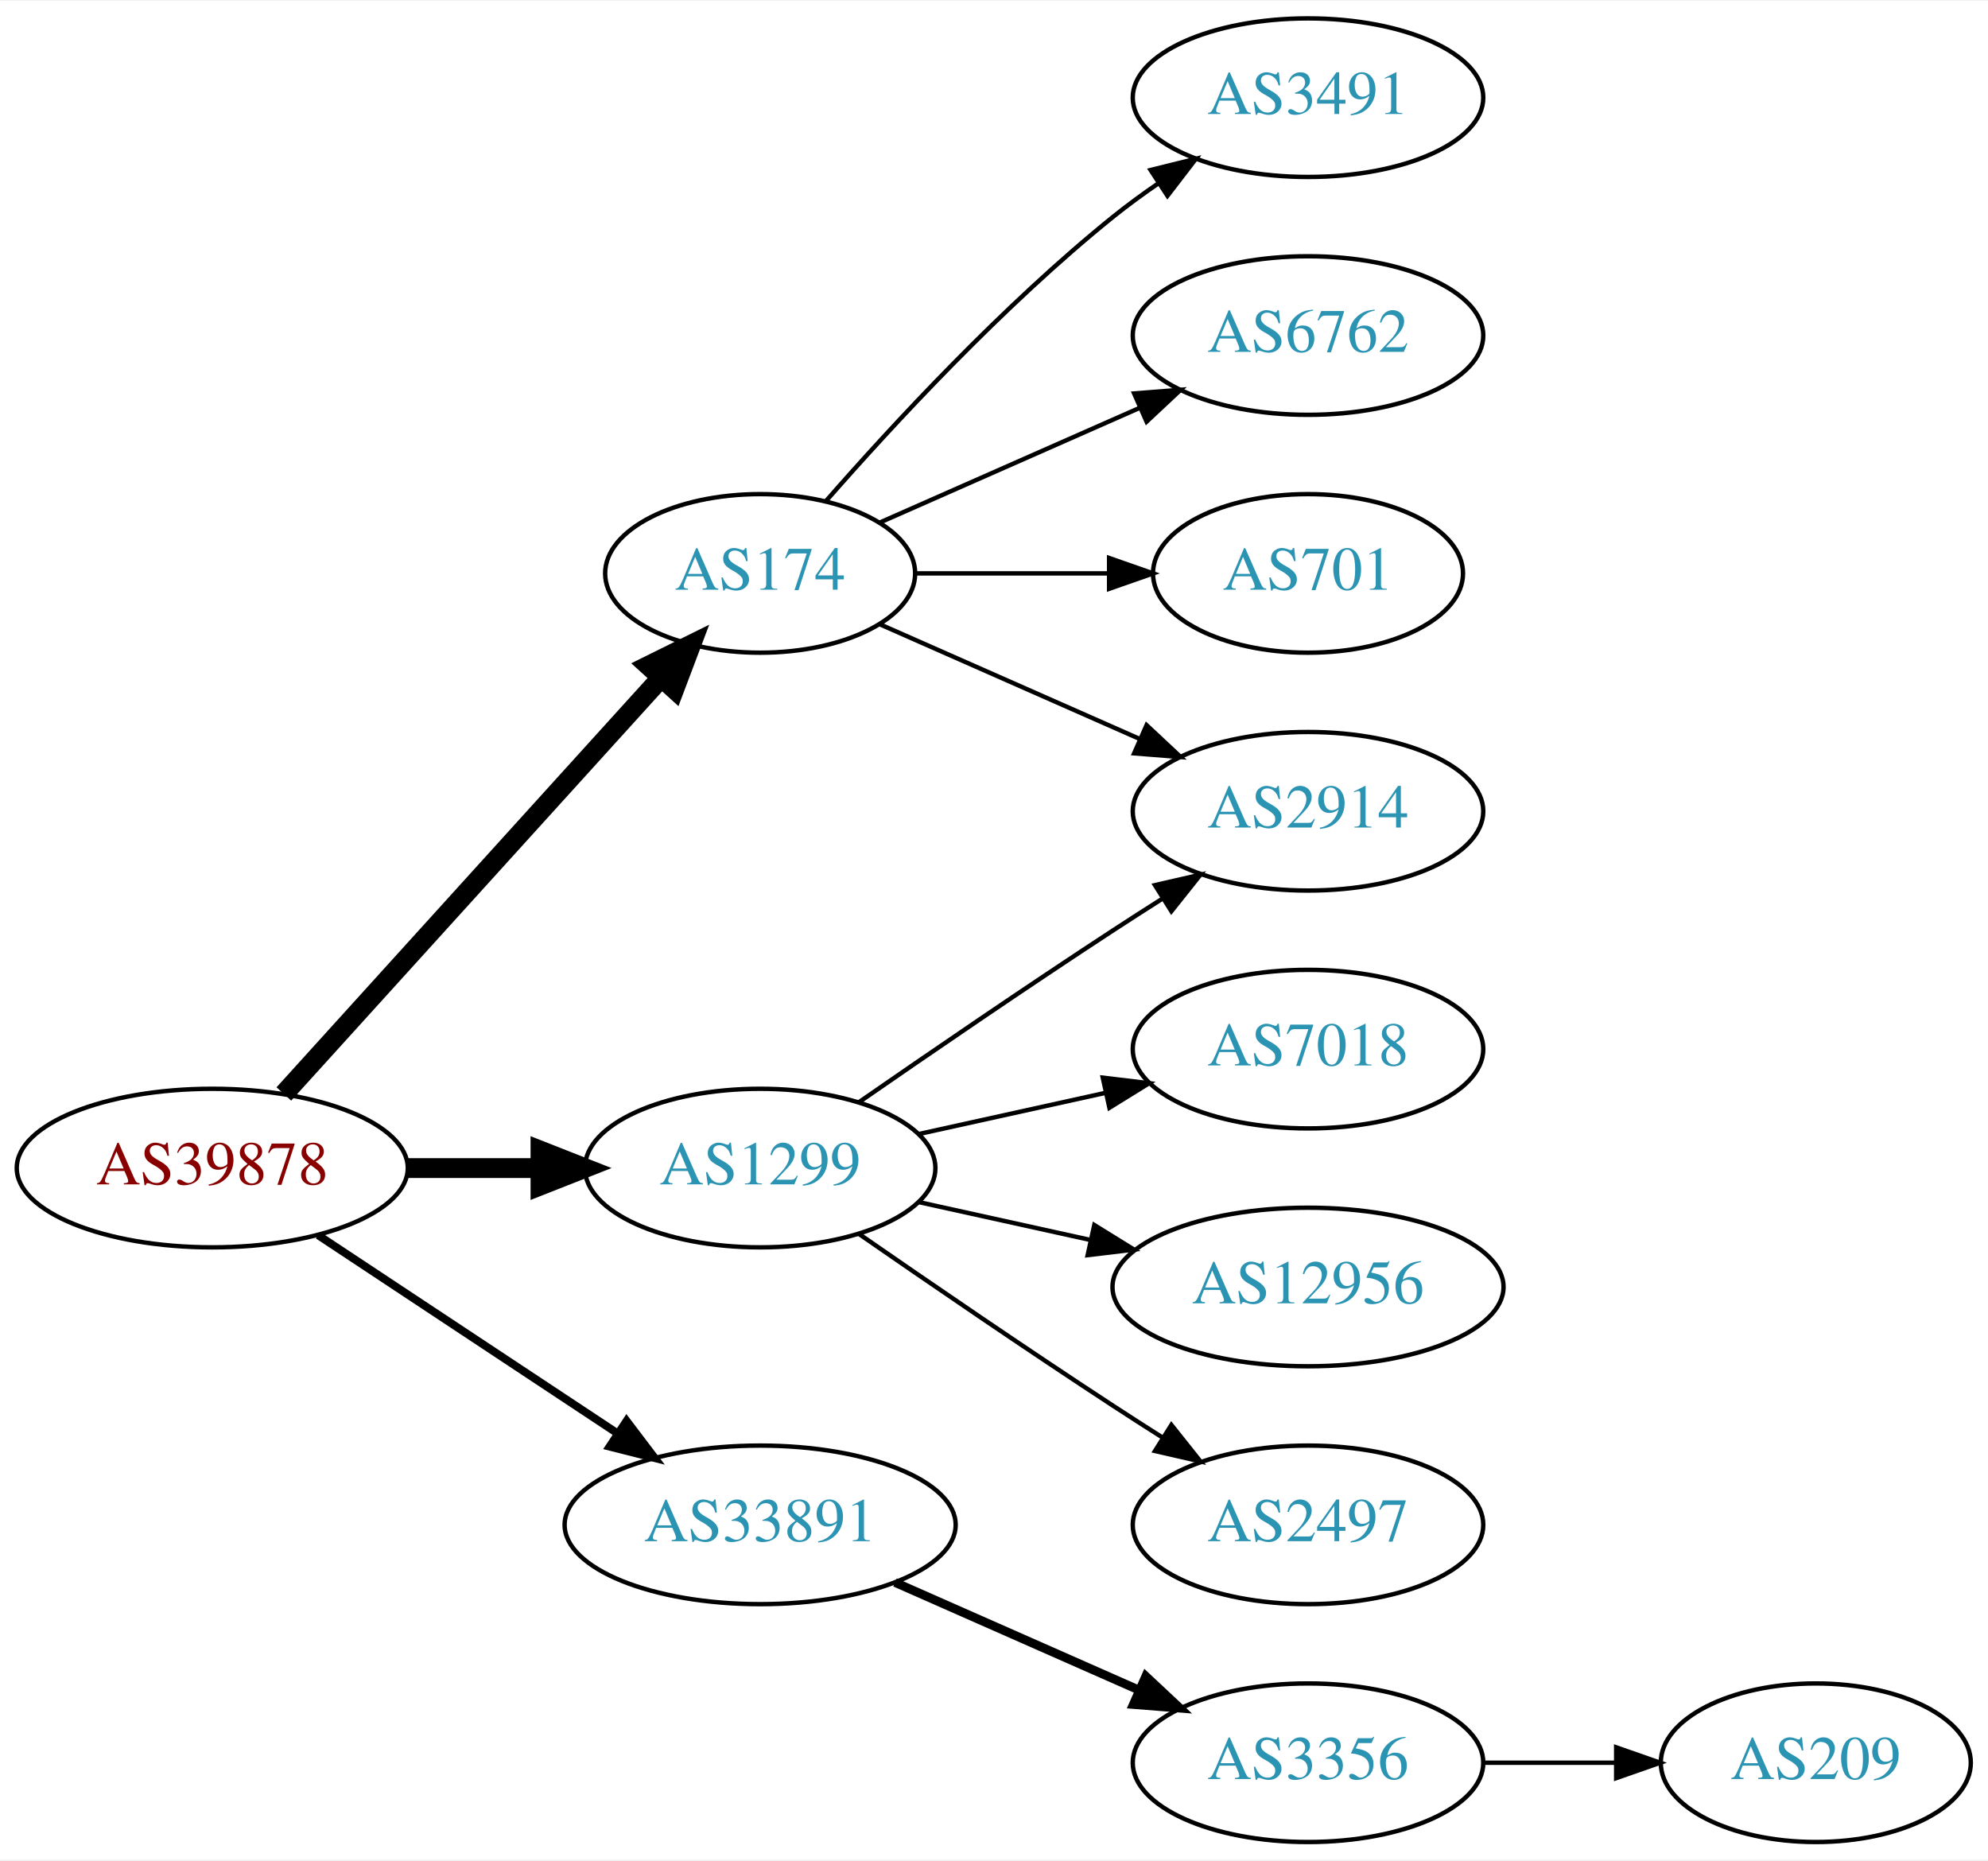
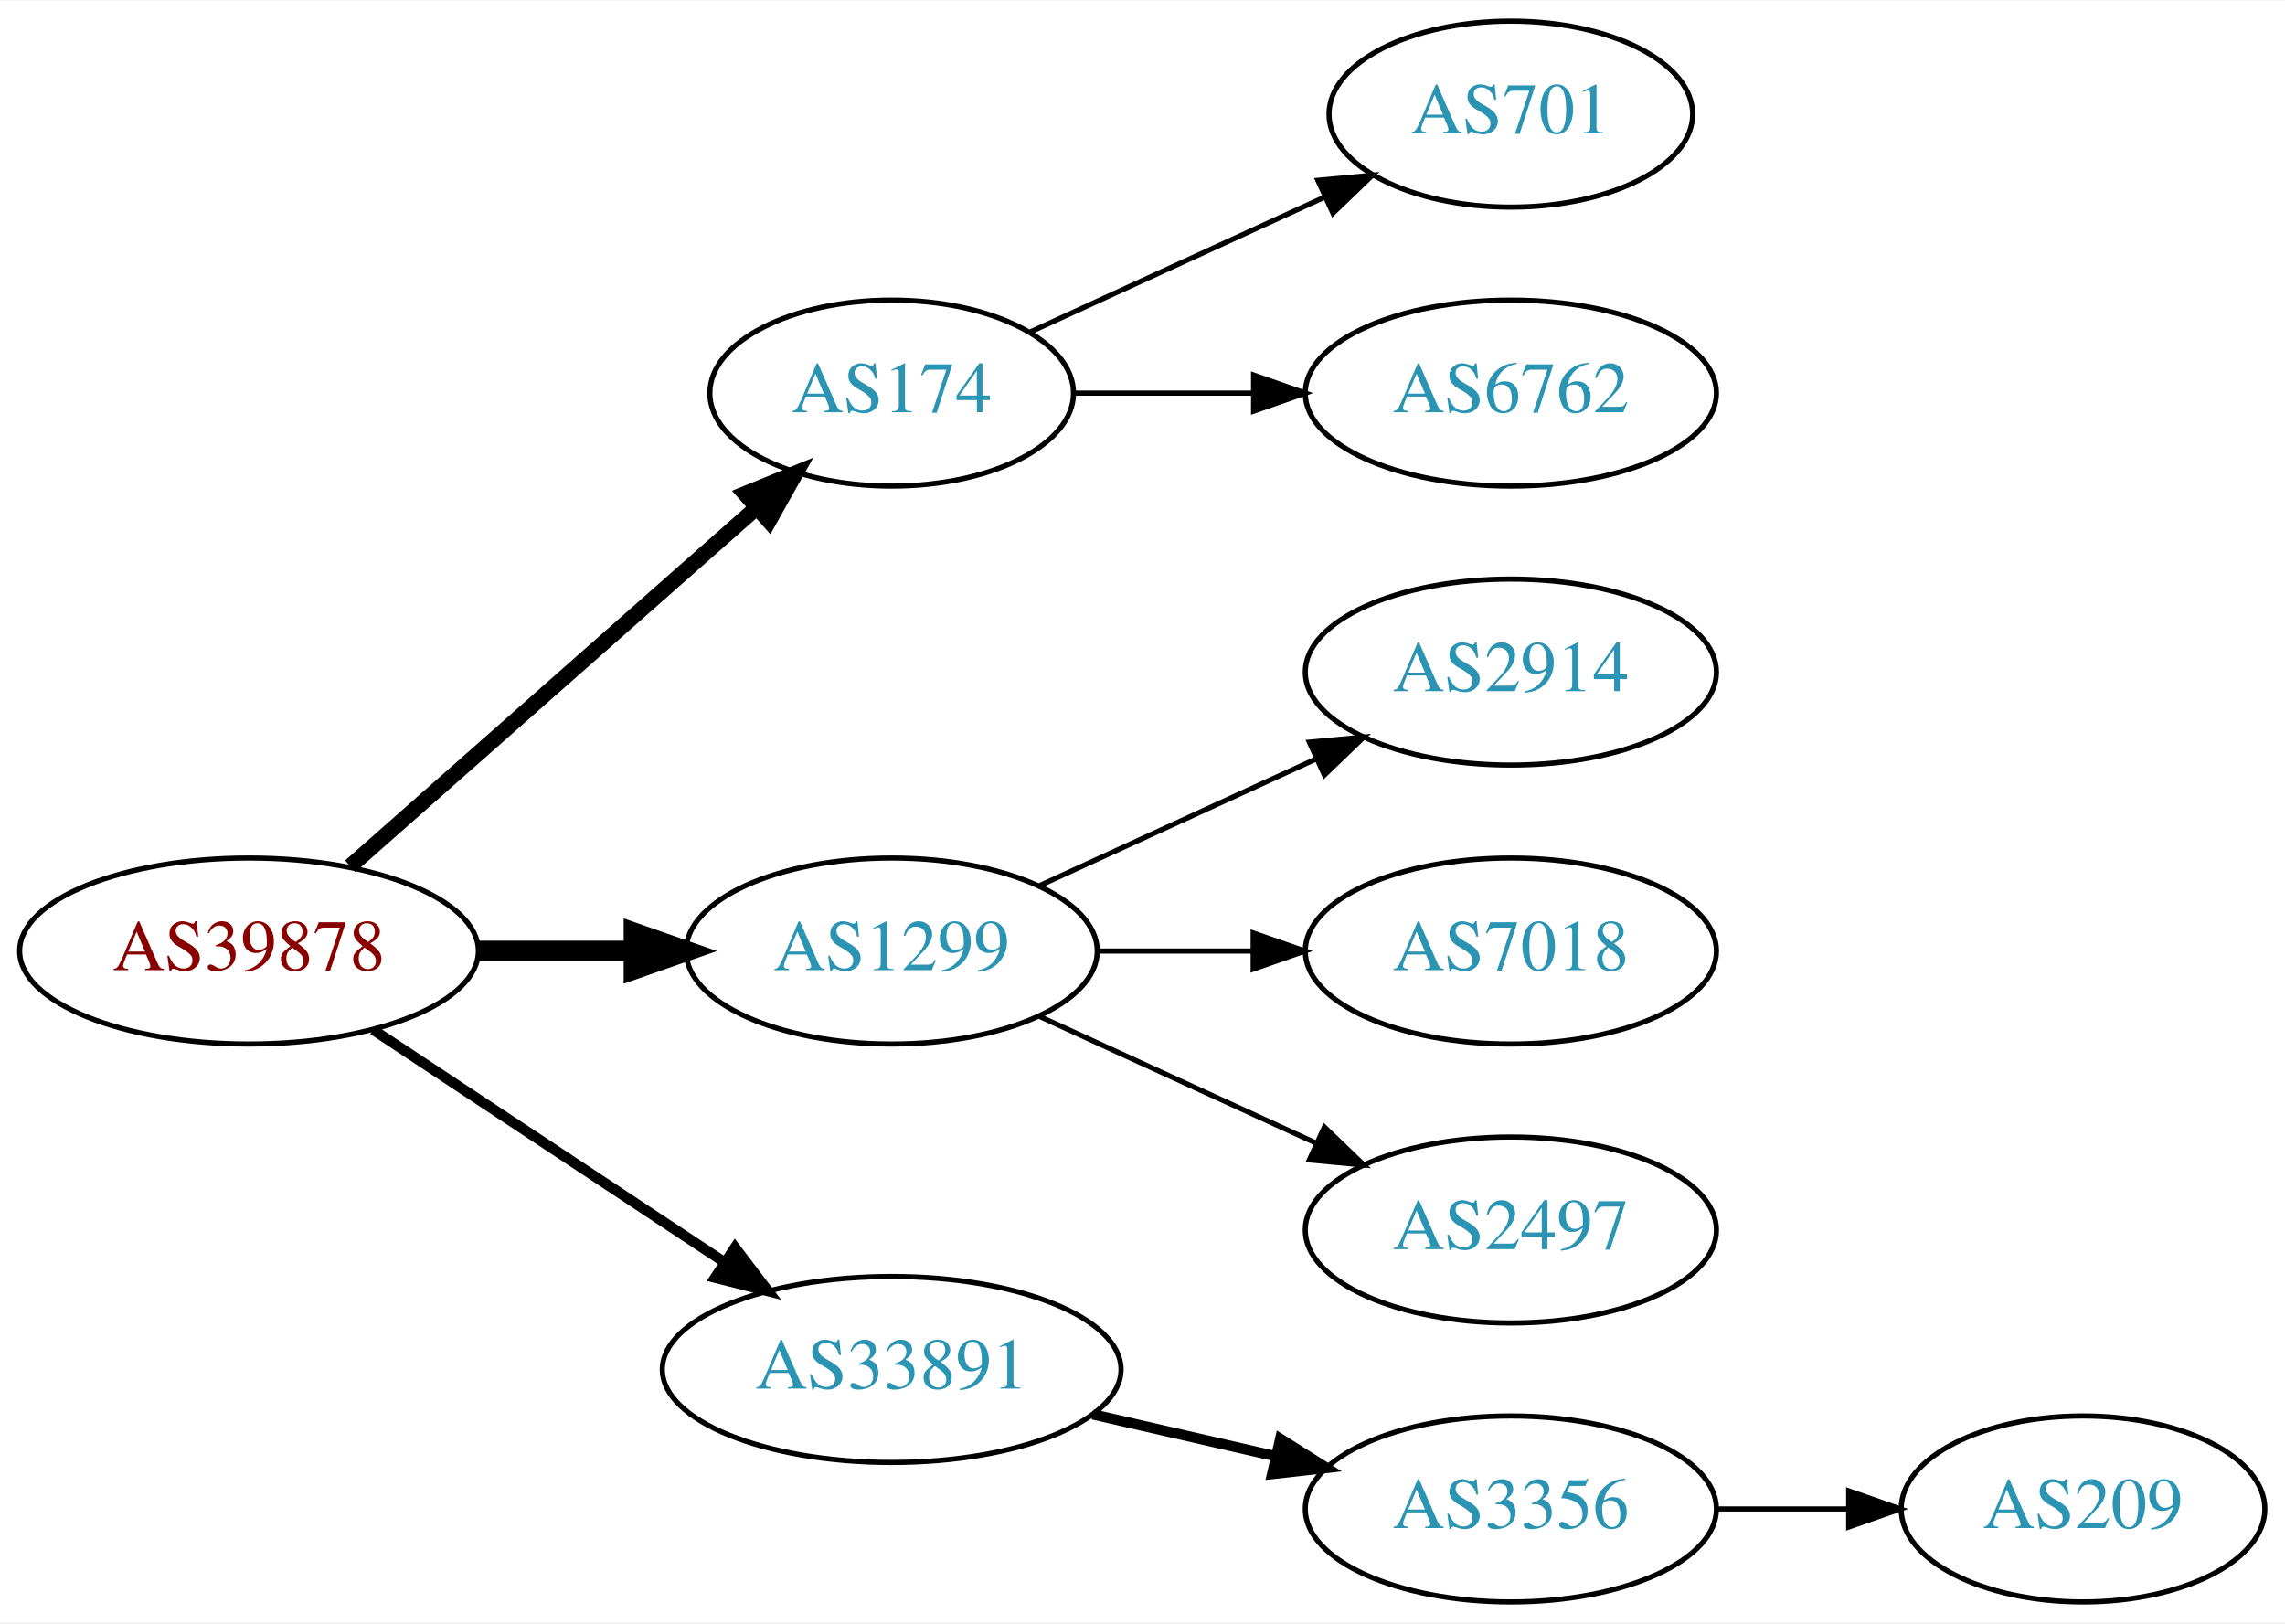
- <svg xmlns="http://www.w3.org/2000/svg" xmlns:xlink="http://www.w3.org/1999/xlink" width="451pt" height="422pt" viewBox="0.00 0.00 451.37 422.00">
-   <g id="graph0" class="graph" transform="scale(1 1) rotate(0) translate(4 418)">
-     <polygon fill="white" stroke="none" points="-4,4 -4,-418 447.37,-418 447.37,4 -4,4" />
+ <svg xmlns="http://www.w3.org/2000/svg" xmlns:xlink="http://www.w3.org/1999/xlink" width="442pt" height="314pt" viewBox="0.00 0.00 442.27 314.00">
+   <g id="graph0" class="graph" transform="scale(1 1) rotate(0) translate(4 310)">
+     <polygon fill="white" stroke="none" points="-4,4 -4,-310 438.271,-310 438.271,4 -4,4" />
    <g id="node1" class="node">
      <g id="a_node1">
        <a xlink:href="/asn/39878" xlink:title="AS39878 ~ Peter Rauter GmbH [AT]">
-           <ellipse fill="#ffffff" stroke="black" cx="44.196" cy="-153" rx="44.393" ry="18" />
-           <text text-anchor="middle" x="44.196" y="-149.3" font-family="Times,serif" font-size="14.00" fill="#880000">AS39878</text>
+           <ellipse fill="#ffffff" stroke="black" cx="44.196" cy="-126" rx="44.393" ry="18" />
+           <text text-anchor="middle" x="44.196" y="-122.3" font-family="Times,serif" font-size="14.00" fill="#880000">AS39878</text>
        </a>
      </g>
    </g>
    <g id="node2" class="node">
      <g id="a_node2">
        <a xlink:href="/asn/174" xlink:title="AS174 ~ Cogent Communications [US]">
-           <ellipse fill="#ffffff" stroke="black" cx="168.588" cy="-288" rx="35.194" ry="18" />
-           <text text-anchor="middle" x="168.588" y="-284.3" font-family="Times,serif" font-size="14.00" fill="#2c94b3">AS174</text>
+           <ellipse fill="#ffffff" stroke="black" cx="168.588" cy="-234" rx="35.194" ry="18" />
+           <text text-anchor="middle" x="168.588" y="-230.3" font-family="Times,serif" font-size="14.00" fill="#2c94b3">AS174</text>
        </a>
      </g>
    </g>
    <g id="edge1" class="edge">
-       <path fill="none" stroke="black" stroke-width="4.5" d="M60.45,-169.825C82.029,-193.628 121.571,-237.242 146.111,-264.31" />
-       <polygon fill="black" stroke="black" stroke-width="4.5" points="143.274,-267.043 152.908,-271.807 149.108,-261.754 143.274,-267.043" />
+       <path fill="none" stroke="black" stroke-width="3" d="M63.785,-142.403C84.722,-160.878 118.868,-191.009 142.24,-211.632" />
+       <polygon fill="black" stroke="black" stroke-width="3" points="140.204,-214.504 150.018,-218.496 144.835,-209.255 140.204,-214.504" />
    </g>
    <g id="node3" class="node">
      <g id="a_node3">
        <a xlink:href="/asn/1299" xlink:title="AS1299 ~ Telia Carrier [EU]">
-           <ellipse fill="#ffffff" stroke="black" cx="168.588" cy="-153" rx="39.794" ry="18" />
-           <text text-anchor="middle" x="168.588" y="-149.3" font-family="Times,serif" font-size="14.00" fill="#2c94b3">AS1299</text>
+           <ellipse fill="#ffffff" stroke="black" cx="168.588" cy="-126" rx="39.794" ry="18" />
+           <text text-anchor="middle" x="168.588" y="-122.3" font-family="Times,serif" font-size="14.00" fill="#2c94b3">AS1299</text>
        </a>
      </g>
    </g>
    <g id="edge2" class="edge">
-       <path fill="none" stroke="black" stroke-width="4.5" d="M88.692,-153C98.381,-153 108.717,-153 118.61,-153" />
-       <polygon fill="black" stroke="black" stroke-width="4.5" points="118.713,-156.938 128.713,-153 118.713,-149.063 118.713,-156.938" />
+       <path fill="none" stroke="black" stroke-width="4" d="M88.692,-126C98.381,-126 108.717,-126 118.61,-126" />
+       <polygon fill="black" stroke="black" stroke-width="4" points="118.713,-129.5 128.713,-126 118.713,-122.5 118.713,-129.5" />
    </g>
    <g id="node4" class="node">
      <g id="a_node4">
        <a xlink:href="/asn/33891" xlink:title="AS33891 ~ CORE-BACKBONE GMBH GLOBAL NETWORK [DE]">
-           <ellipse fill="#ffffff" stroke="black" cx="168.588" cy="-72" rx="44.393" ry="18" />
-           <text text-anchor="middle" x="168.588" y="-68.3" font-family="Times,serif" font-size="14.00" fill="#2c94b3">AS33891</text>
+           <ellipse fill="#ffffff" stroke="black" cx="168.588" cy="-45" rx="44.393" ry="18" />
+           <text text-anchor="middle" x="168.588" y="-41.3" font-family="Times,serif" font-size="14.00" fill="#2c94b3">AS33891</text>
        </a>
      </g>
    </g>
    <g id="edge3" class="edge">
-       <path fill="none" stroke="black" stroke-width="1.8" d="M68.217,-137.765C87.449,-125.037 115.056,-106.766 136.294,-92.711" />
-       <polygon fill="black" stroke="black" stroke-width="1.8" points="138.263,-95.605 144.67,-87.167 134.4,-89.767 138.263,-95.605" />
+       <path fill="none" stroke="black" stroke-width="2" d="M68.217,-110.765C87.449,-98.037 115.056,-79.766 136.294,-65.711" />
+       <polygon fill="black" stroke="black" stroke-width="2" points="138.263,-68.605 144.67,-60.167 134.4,-62.767 138.263,-68.605" />
    </g>
    <g id="node5" class="node">
      <g id="a_node5">
-         <a xlink:href="/asn/3491" xlink:title="AS3491 ~ PCCW Global, Inc. [US]">
-           <ellipse fill="#ffffff" stroke="black" cx="292.98" cy="-396" rx="39.794" ry="18" />
-           <text text-anchor="middle" x="292.98" y="-392.3" font-family="Times,serif" font-size="14.00" fill="#2c94b3">AS3491</text>
+         <a xlink:href="/asn/701" xlink:title="AS701 ~ UUNET [US]">
+           <ellipse fill="#ffffff" stroke="black" cx="288.431" cy="-288" rx="35.194" ry="18" />
+           <text text-anchor="middle" x="288.431" y="-284.3" font-family="Times,serif" font-size="14.00" fill="#2c94b3">AS701</text>
        </a>
      </g>
    </g>
    <g id="edge4" class="edge">
-       <path fill="none" stroke="black" d="M183.462,-304.345C198.532,-321.559 223.81,-348.901 248.784,-369 252.04,-371.62 255.565,-374.192 259.149,-376.646" />
-       <polygon fill="black" stroke="black" points="257.237,-379.577 267.522,-382.121 261.068,-373.719 257.237,-379.577" />
+       <path fill="none" stroke="black" d="M195.449,-245.851C212.181,-253.518 234.171,-263.594 252.454,-271.972" />
+       <polygon fill="black" stroke="black" points="251.081,-275.193 261.63,-276.177 253.997,-268.829 251.081,-275.193" />
    </g>
    <g id="node6" class="node">
      <g id="a_node6">
        <a xlink:href="/asn/6762" xlink:title="AS6762 ~ TELECOM ITALIA SPARKLE S.p.A. [IT]">
-           <ellipse fill="#ffffff" stroke="black" cx="292.98" cy="-342" rx="39.794" ry="18" />
-           <text text-anchor="middle" x="292.98" y="-338.3" font-family="Times,serif" font-size="14.00" fill="#2c94b3">AS6762</text>
+           <ellipse fill="#ffffff" stroke="black" cx="288.431" cy="-234" rx="39.794" ry="18" />
+           <text text-anchor="middle" x="288.431" y="-230.3" font-family="Times,serif" font-size="14.00" fill="#2c94b3">AS6762</text>
        </a>
      </g>
    </g>
    <g id="edge5" class="edge">
-       <path fill="none" stroke="black" d="M195.844,-299.584C213.03,-307.167 235.743,-317.188 254.777,-325.586" />
-       <polygon fill="black" stroke="black" points="253.503,-328.849 264.065,-329.684 256.329,-322.445 253.503,-328.849" />
+       <path fill="none" stroke="black" d="M203.99,-234C214.814,-234 226.982,-234 238.608,-234" />
+       <polygon fill="black" stroke="black" points="238.639,-237.5 248.639,-234 238.639,-230.5 238.639,-237.5" />
    </g>
    <g id="node7" class="node">
      <g id="a_node7">
-         <a xlink:href="/asn/701" xlink:title="AS701 ~ UUNET [US]">
-           <ellipse fill="#ffffff" stroke="black" cx="292.98" cy="-288" rx="35.194" ry="18" />
-           <text text-anchor="middle" x="292.98" y="-284.3" font-family="Times,serif" font-size="14.00" fill="#2c94b3">AS701</text>
+         <a xlink:href="/asn/2914" xlink:title="AS2914 ~ NTT America, Inc. [US]">
+           <ellipse fill="#ffffff" stroke="black" cx="288.431" cy="-180" rx="39.794" ry="18" />
+           <text text-anchor="middle" x="288.431" y="-176.3" font-family="Times,serif" font-size="14.00" fill="#2c94b3">AS2914</text>
        </a>
      </g>
    </g>
    <g id="edge6" class="edge">
-       <path fill="none" stroke="black" d="M204.007,-288C217.548,-288 233.268,-288 247.642,-288" />
-       <polygon fill="black" stroke="black" points="247.82,-291.5 257.82,-288 247.82,-284.5 247.82,-291.5" />
+       <path fill="none" stroke="black" d="M197.217,-138.661C213.174,-145.973 233.445,-155.261 250.727,-163.181" />
+       <polygon fill="black" stroke="black" points="249.426,-166.435 259.975,-167.419 252.342,-160.071 249.426,-166.435" />
    </g>
    <g id="node8" class="node">
      <g id="a_node8">
-         <a xlink:href="/asn/2914" xlink:title="AS2914 ~ NTT America, Inc. [US]">
-           <ellipse fill="#ffffff" stroke="black" cx="292.98" cy="-234" rx="39.794" ry="18" />
-           <text text-anchor="middle" x="292.98" y="-230.3" font-family="Times,serif" font-size="14.00" fill="#2c94b3">AS2914</text>
+         <a xlink:href="/asn/7018" xlink:title="AS7018 ~ AT&amp;T Services, Inc. [US]">
+           <ellipse fill="#ffffff" stroke="black" cx="288.431" cy="-126" rx="39.794" ry="18" />
+           <text text-anchor="middle" x="288.431" y="-122.3" font-family="Times,serif" font-size="14.00" fill="#2c94b3">AS7018</text>
        </a>
      </g>
    </g>
    <g id="edge7" class="edge">
-       <path fill="none" stroke="black" d="M195.844,-276.416C213.03,-268.833 235.743,-258.812 254.777,-250.414" />
-       <polygon fill="black" stroke="black" points="256.329,-253.555 264.065,-246.316 253.503,-247.151 256.329,-253.555" />
-     </g>
-     <g id="edge8" class="edge">
-       <path fill="none" stroke="black" d="M190.945,-167.901C206.796,-178.877 228.999,-194.079 248.784,-207 252.366,-209.339 256.137,-211.759 259.897,-214.144" />
-       <polygon fill="black" stroke="black" points="258.23,-217.231 268.558,-219.596 261.959,-211.307 258.23,-217.231" />
+       <path fill="none" stroke="black" d="M208.501,-126C218.054,-126 228.404,-126 238.367,-126" />
+       <polygon fill="black" stroke="black" points="238.559,-129.5 248.559,-126 238.559,-122.5 238.559,-129.5" />
    </g>
    <g id="node9" class="node">
      <g id="a_node9">
-         <a xlink:href="/asn/7018" xlink:title="AS7018 ~ AT&amp;T Services, Inc. [US]">
-           <ellipse fill="#ffffff" stroke="black" cx="292.98" cy="-180" rx="39.794" ry="18" />
-           <text text-anchor="middle" x="292.98" y="-176.3" font-family="Times,serif" font-size="14.00" fill="#2c94b3">AS7018</text>
+         <a xlink:href="/asn/2497" xlink:title="AS2497 ~ Internet Initiative Japan Inc. [JP]">
+           <ellipse fill="#ffffff" stroke="black" cx="288.431" cy="-72" rx="39.794" ry="18" />
+           <text text-anchor="middle" x="288.431" y="-68.3" font-family="Times,serif" font-size="14.00" fill="#2c94b3">AS2497</text>
+         </a>
+       </g>
+     </g>
+     <g id="edge8" class="edge">
+       <path fill="none" stroke="black" d="M197.217,-113.339C213.174,-106.027 233.445,-96.739 250.727,-88.819" />
+       <polygon fill="black" stroke="black" points="252.342,-91.929 259.975,-84.581 249.426,-85.565 252.342,-91.929" />
+     </g>
+     <g id="node10" class="node">
+       <g id="a_node10">
+         <a xlink:href="/asn/3356" xlink:title="AS3356 ~ Level 3 Parent, LLC [US]">
+           <ellipse fill="#ffffff" stroke="black" cx="288.431" cy="-18" rx="39.794" ry="18" />
+           <text text-anchor="middle" x="288.431" y="-14.3" font-family="Times,serif" font-size="14.00" fill="#2c94b3">AS3356</text>
        </a>
      </g>
    </g>
    <g id="edge9" class="edge">
-       <path fill="none" stroke="black" d="M204.661,-160.737C217.848,-163.646 233.028,-166.995 246.994,-170.076" />
-       <polygon fill="black" stroke="black" points="246.383,-173.525 256.903,-172.262 247.891,-166.69 246.383,-173.525" />
+       <path fill="none" stroke="black" stroke-width="2" d="M207.523,-36.308C218.764,-33.733 231.176,-30.889 242.799,-28.226" />
+       <polygon fill="black" stroke="black" stroke-width="2" points="243.795,-31.588 252.761,-25.944 242.232,-24.765 243.795,-31.588" />
    </g>
-     <g id="node10" class="node">
-       <g id="a_node10">
-         <a xlink:href="/asn/12956" xlink:title="AS12956 ~ TELXIUS [ES]">
-           <ellipse fill="#ffffff" stroke="black" cx="292.98" cy="-126" rx="44.393" ry="18" />
-           <text text-anchor="middle" x="292.98" y="-122.3" font-family="Times,serif" font-size="14.00" fill="#2c94b3">AS12956</text>
+     <g id="node11" class="node">
+       <g id="a_node11">
+         <a xlink:href="/asn/209" xlink:title="AS209 ~ CenturyLink Communications, LLC [US]">
+           <ellipse fill="#ffffff" stroke="black" cx="399.174" cy="-18" rx="35.194" ry="18" />
+           <text text-anchor="middle" x="399.174" y="-14.3" font-family="Times,serif" font-size="14.00" fill="#2c94b3">AS209</text>
        </a>
      </g>
    </g>
    <g id="edge10" class="edge">
-       <path fill="none" stroke="black" d="M204.661,-145.263C216.7,-142.607 230.4,-139.585 243.321,-136.734" />
-       <polygon fill="black" stroke="black" points="244.459,-140.068 253.47,-134.495 242.951,-133.232 244.459,-140.068" />
-     </g>
-     <g id="node11" class="node">
-       <g id="a_node11">
-         <a xlink:href="/asn/2497" xlink:title="AS2497 ~ Internet Initiative Japan Inc. [JP]">
-           <ellipse fill="#ffffff" stroke="black" cx="292.98" cy="-72" rx="39.794" ry="18" />
-           <text text-anchor="middle" x="292.98" y="-68.3" font-family="Times,serif" font-size="14.00" fill="#2c94b3">AS2497</text>
-         </a>
-       </g>
-     </g>
-     <g id="edge11" class="edge">
-       <path fill="none" stroke="black" d="M190.945,-138.099C206.796,-127.123 228.999,-111.921 248.784,-99 252.366,-96.661 256.137,-94.241 259.897,-91.856" />
-       <polygon fill="black" stroke="black" points="261.959,-94.693 268.558,-86.404 258.23,-88.769 261.959,-94.693" />
-     </g>
-     <g id="node12" class="node">
-       <g id="a_node12">
-         <a xlink:href="/asn/3356" xlink:title="AS3356 ~ Level 3 Parent, LLC [US]">
-           <ellipse fill="#ffffff" stroke="black" cx="292.98" cy="-18" rx="39.794" ry="18" />
-           <text text-anchor="middle" x="292.98" y="-14.3" font-family="Times,serif" font-size="14.00" fill="#2c94b3">AS3356</text>
-         </a>
-       </g>
-     </g>
-     <g id="edge12" class="edge">
-       <path fill="none" stroke="black" stroke-width="2" d="M199.216,-58.928C215.81,-51.606 236.67,-42.403 254.403,-34.579" />
-       <polygon fill="black" stroke="black" stroke-width="2" points="256.151,-37.634 263.887,-30.395 253.325,-31.23 256.151,-37.634" />
-     </g>
-     <g id="node13" class="node">
-       <g id="a_node13">
-         <a xlink:href="/asn/209" xlink:title="AS209 ~ CenturyLink Communications, LLC [US]">
-           <ellipse fill="#ffffff" stroke="black" cx="408.273" cy="-18" rx="35.194" ry="18" />
-           <text text-anchor="middle" x="408.273" y="-14.3" font-family="Times,serif" font-size="14.00" fill="#2c94b3">AS209</text>
-         </a>
-       </g>
-     </g>
-     <g id="edge13" class="edge">
-       <path fill="none" stroke="black" d="M332.653,-18C342.358,-18 352.849,-18 362.812,-18" />
-       <polygon fill="black" stroke="black" points="362.948,-21.5 372.948,-18 362.948,-14.5 362.948,-21.5" />
+       <path fill="none" stroke="black" d="M328.382,-18C336.615,-18 345.361,-18 353.777,-18" />
+       <polygon fill="black" stroke="black" points="353.822,-21.5 363.822,-18 353.822,-14.5 353.822,-21.5" />
    </g>
  </g>
</svg>
